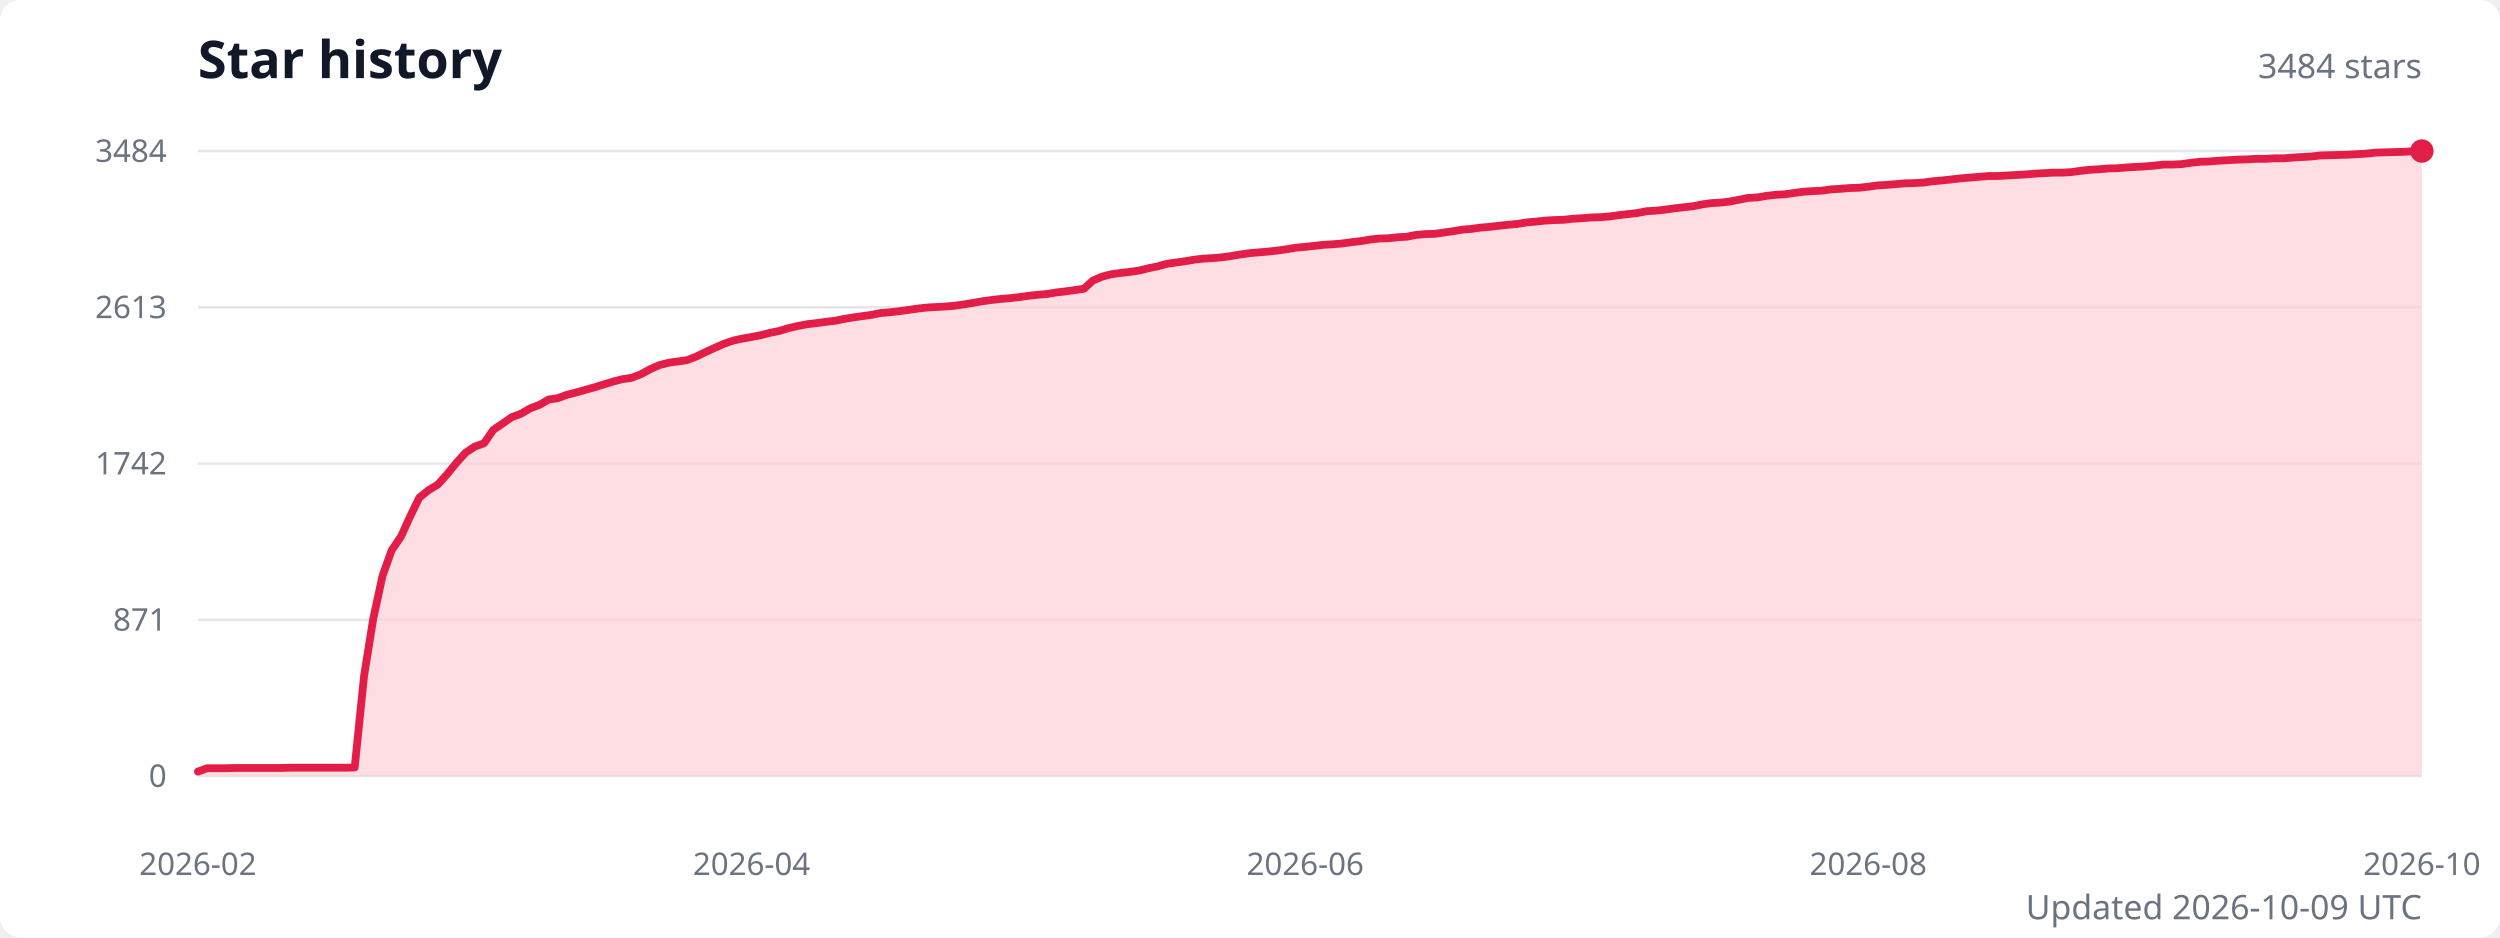
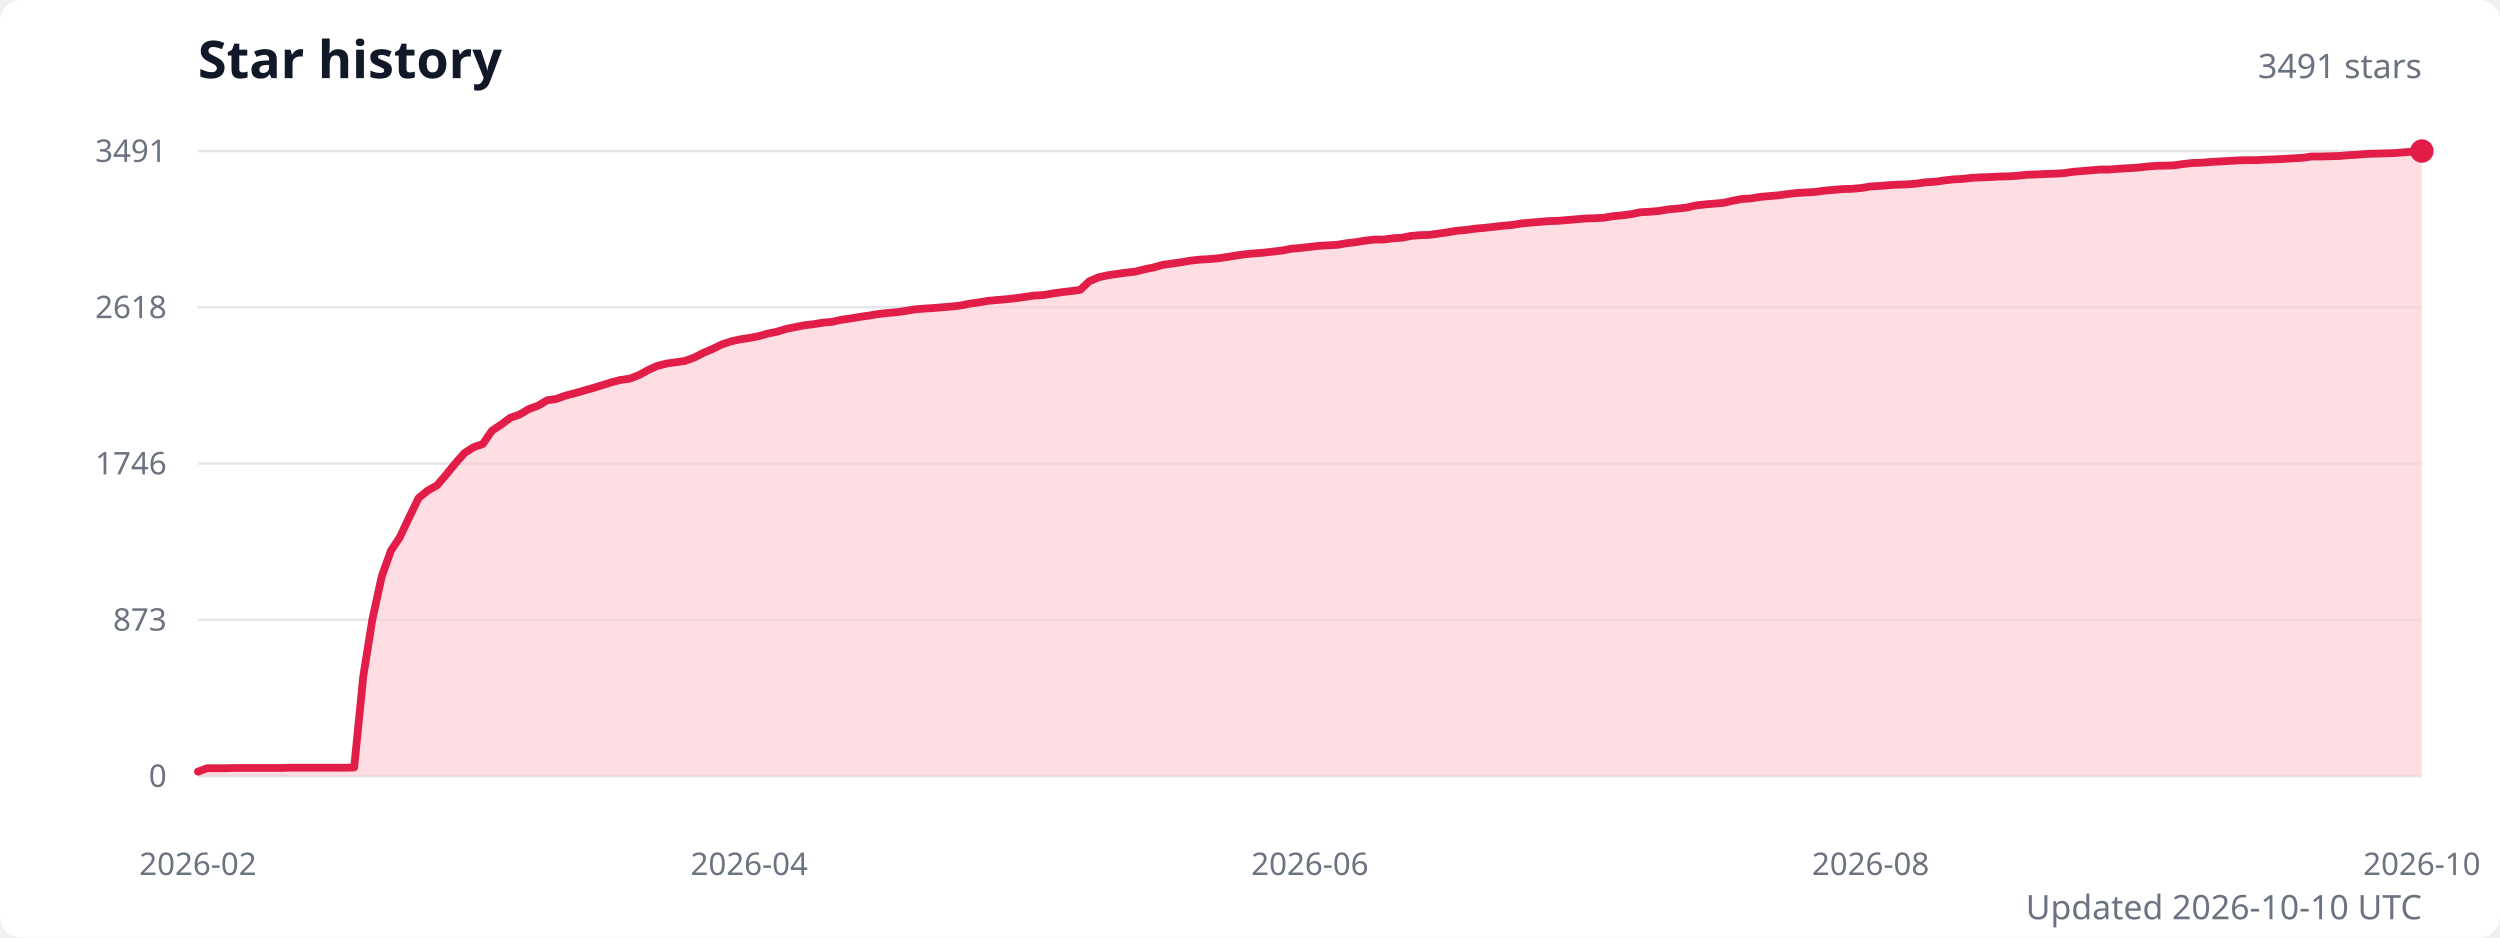
<svg xmlns="http://www.w3.org/2000/svg" width="960" height="360" viewBox="0 0 960 360" role="img" aria-labelledby="title description">
  <style>
    .title { fill: #111827; font: 600 20px system-ui, sans-serif; }
    .subtitle { fill: #6b7280; font: 13px system-ui, sans-serif; }
    .axis-label { fill: #6b7280; font: 12px system-ui, sans-serif; }
    .grid { stroke: #e5e7eb; stroke-width: 1; }
  </style>
  <rect width="100%" height="100%" fill="#ffffff" rx="8" />
  <text class="title" x="76" y="30">Star history</text>
-   <text class="subtitle" x="930" y="30" text-anchor="end">3484 stars</text>
+   <text class="subtitle" x="930" y="30" text-anchor="end">3491 stars</text>
  <line class="grid" x1="76" y1="298" x2="930" y2="298" />
  <text class="axis-label" x="64" y="298" text-anchor="end" dominant-baseline="middle">0</text>
  <line class="grid" x1="76" y1="238" x2="930" y2="238" />
-   <text class="axis-label" x="64" y="238" text-anchor="end" dominant-baseline="middle">871</text>
+   <text class="axis-label" x="64" y="238" text-anchor="end" dominant-baseline="middle">873</text>
  <line class="grid" x1="76" y1="178" x2="930" y2="178" />
-   <text class="axis-label" x="64" y="178" text-anchor="end" dominant-baseline="middle">1742</text>
+   <text class="axis-label" x="64" y="178" text-anchor="end" dominant-baseline="middle">1746</text>
  <line class="grid" x1="76" y1="118" x2="930" y2="118" />
-   <text class="axis-label" x="64" y="118" text-anchor="end" dominant-baseline="middle">2613</text>
+   <text class="axis-label" x="64" y="118" text-anchor="end" dominant-baseline="middle">2618</text>
  <line class="grid" x1="76" y1="58" x2="930" y2="58" />
-   <text class="axis-label" x="64" y="58" text-anchor="end" dominant-baseline="middle">3484</text>
-   <path d="M 76 298 L 76,296.3 79.5,295 83.1,295 86.6,295 90.2,294.9 93.7,294.9 97.3,294.9 100.8,294.9 104.3,294.9 107.9,294.9 111.4,294.8 115,294.8 118.5,294.8 122.1,294.8 125.6,294.8 129.2,294.8 132.7,294.8 136.2,294.7 139.8,259.6 143.3,237.7 146.9,221.1 150.4,211.3 154,206 157.5,198.3 161,191.1 164.6,188.2 168.1,186.1 171.7,182.1 175.2,177.8 178.8,173.8 182.3,171.5 185.9,170.2 189.4,165.1 192.9,162.7 196.5,160.2 200,158.9 203.6,156.8 207.1,155.5 210.7,153.4 214.2,152.9 217.7,151.6 221.3,150.7 224.8,149.7 228.4,148.7 231.9,147.6 235.5,146.5 239,145.6 242.5,145.1 246.1,143.7 249.6,141.8 253.2,140.2 256.7,139.3 260.3,138.8 263.8,138.3 267.4,136.9 270.9,135.2 274.4,133.6 278,132 281.5,130.8 285.1,130 288.6,129.4 292.2,128.7 295.7,127.8 299.2,127.1 302.8,126 306.3,125.2 309.9,124.5 313.4,124.1 317,123.6 320.5,123.2 324,122.5 327.6,121.9 331.1,121.4 334.7,120.9 338.2,120.2 341.8,119.9 345.3,119.5 348.9,119 352.4,118.5 355.9,118.1 359.5,117.9 363,117.7 366.6,117.4 370.1,116.9 373.7,116.3 377.2,115.7 380.7,115.2 384.3,114.8 387.8,114.5 391.4,114.1 394.9,113.6 398.5,113.2 402,112.9 405.6,112.3 409.1,111.9 412.6,111.4 416.2,110.9 419.7,107.7 423.3,106.2 426.8,105.3 430.4,104.8 433.9,104.4 437.4,103.9 441,103 444.5,102.3 448.1,101.3 451.6,100.8 455.2,100.3 458.7,99.7 462.2,99.3 465.8,99.1 469.3,98.8 472.9,98.3 476.4,97.7 480,97.2 483.5,96.9 487.1,96.6 490.6,96.2 494.1,95.7 497.7,95.1 501.2,94.8 504.8,94.4 508.3,94 511.9,93.8 515.4,93.5 518.9,93 522.5,92.6 526,92 529.6,91.6 533.1,91.5 536.7,91.1 540.2,90.9 543.8,90.2 547.3,89.9 550.8,89.8 554.4,89.3 557.9,88.8 561.5,88.2 565,87.9 568.6,87.4 572.1,87.1 575.6,86.7 579.2,86.3 582.7,86 586.3,85.4 589.8,85.1 593.4,84.7 596.9,84.5 600.4,84.4 604,84 607.5,83.8 611.1,83.5 614.6,83.4 618.2,83.1 621.7,82.6 625.3,82.2 628.8,81.8 632.3,81.1 635.9,80.9 639.4,80.5 643,80 646.5,79.6 650.1,79.2 653.6,78.5 657.1,78 660.7,77.8 664.2,77.4 667.8,76.7 671.3,76 674.9,75.8 678.4,75.2 682,74.8 685.5,74.6 689,74.1 692.6,73.6 696.1,73.4 699.7,73.2 703.2,72.7 706.8,72.5 710.3,72.2 713.8,72.1 717.4,71.7 720.9,71.2 724.5,71 728,70.7 731.6,70.4 735.1,70.3 738.6,70.1 742.2,69.6 745.7,69.3 749.3,68.9 752.8,68.5 756.4,68.2 759.9,67.9 763.5,67.6 767,67.6 770.5,67.4 774.1,67.2 777.6,67 781.2,66.7 784.7,66.5 788.3,66.3 791.8,66.3 795.3,66.1 798.9,65.6 802.4,65.2 806,65 809.5,64.7 813.1,64.6 816.6,64.3 820.1,64.1 823.7,63.9 827.2,63.6 830.8,63.2 834.3,63.2 837.9,63 841.4,62.5 845,62.1 848.5,62 852,61.7 855.6,61.5 859.1,61.3 862.7,61.2 866.2,61 869.8,61 873.3,60.8 876.8,60.8 880.4,60.5 883.9,60.3 887.5,60.1 891,59.7 894.6,59.6 898.1,59.5 901.7,59.4 905.2,59.2 908.7,59 912.3,58.6 915.8,58.5 919.4,58.4 922.9,58.3 926.5,58.1 930,58 L 930 298 Z" fill="#fecdd3" opacity="0.65" />
-   <polyline points="76,296.3 79.5,295 83.1,295 86.6,295 90.2,294.9 93.7,294.9 97.3,294.9 100.8,294.9 104.3,294.9 107.9,294.9 111.4,294.8 115,294.8 118.5,294.8 122.1,294.8 125.6,294.8 129.2,294.8 132.7,294.8 136.2,294.7 139.8,259.6 143.3,237.7 146.9,221.1 150.4,211.3 154,206 157.5,198.3 161,191.1 164.6,188.2 168.1,186.1 171.7,182.1 175.2,177.8 178.8,173.8 182.3,171.5 185.9,170.2 189.4,165.1 192.9,162.7 196.5,160.2 200,158.9 203.6,156.8 207.1,155.5 210.7,153.4 214.2,152.9 217.7,151.6 221.3,150.7 224.8,149.7 228.4,148.7 231.9,147.6 235.5,146.5 239,145.6 242.5,145.1 246.1,143.7 249.6,141.8 253.2,140.2 256.7,139.3 260.3,138.8 263.8,138.3 267.4,136.9 270.9,135.2 274.4,133.6 278,132 281.5,130.8 285.1,130 288.6,129.4 292.2,128.7 295.7,127.8 299.2,127.1 302.8,126 306.3,125.2 309.9,124.5 313.4,124.1 317,123.6 320.5,123.2 324,122.5 327.6,121.9 331.1,121.4 334.7,120.9 338.2,120.2 341.8,119.9 345.3,119.5 348.9,119 352.4,118.5 355.9,118.1 359.5,117.9 363,117.7 366.6,117.4 370.1,116.9 373.7,116.3 377.2,115.7 380.7,115.2 384.3,114.8 387.8,114.5 391.4,114.1 394.9,113.6 398.5,113.2 402,112.9 405.6,112.3 409.1,111.9 412.6,111.4 416.2,110.9 419.7,107.7 423.3,106.2 426.8,105.3 430.4,104.8 433.9,104.4 437.4,103.9 441,103 444.5,102.3 448.1,101.3 451.6,100.8 455.2,100.3 458.7,99.7 462.2,99.3 465.8,99.1 469.3,98.8 472.9,98.3 476.4,97.7 480,97.2 483.5,96.9 487.1,96.6 490.6,96.2 494.1,95.7 497.7,95.1 501.2,94.8 504.8,94.4 508.3,94 511.9,93.8 515.4,93.5 518.9,93 522.5,92.6 526,92 529.6,91.6 533.1,91.5 536.7,91.1 540.2,90.9 543.8,90.2 547.3,89.9 550.8,89.8 554.4,89.3 557.9,88.8 561.5,88.2 565,87.9 568.6,87.4 572.1,87.1 575.6,86.7 579.2,86.3 582.7,86 586.3,85.4 589.8,85.1 593.4,84.7 596.9,84.5 600.4,84.4 604,84 607.5,83.8 611.1,83.5 614.6,83.4 618.2,83.1 621.7,82.6 625.3,82.2 628.8,81.8 632.3,81.1 635.9,80.9 639.4,80.5 643,80 646.5,79.6 650.1,79.2 653.6,78.5 657.1,78 660.7,77.8 664.2,77.4 667.8,76.7 671.3,76 674.9,75.8 678.4,75.2 682,74.8 685.5,74.6 689,74.1 692.6,73.6 696.1,73.4 699.7,73.2 703.2,72.7 706.8,72.5 710.3,72.2 713.8,72.1 717.4,71.7 720.9,71.2 724.5,71 728,70.7 731.6,70.4 735.1,70.3 738.6,70.1 742.2,69.6 745.7,69.3 749.3,68.9 752.8,68.5 756.4,68.2 759.9,67.9 763.5,67.6 767,67.6 770.5,67.4 774.1,67.2 777.6,67 781.2,66.7 784.7,66.5 788.3,66.3 791.8,66.3 795.3,66.1 798.9,65.6 802.4,65.2 806,65 809.5,64.7 813.1,64.6 816.6,64.3 820.1,64.1 823.7,63.9 827.2,63.6 830.8,63.2 834.3,63.2 837.9,63 841.4,62.5 845,62.1 848.5,62 852,61.7 855.6,61.5 859.1,61.3 862.7,61.2 866.2,61 869.8,61 873.3,60.8 876.8,60.8 880.4,60.5 883.9,60.3 887.5,60.1 891,59.7 894.6,59.6 898.1,59.5 901.7,59.4 905.2,59.2 908.7,59 912.3,58.6 915.8,58.5 919.4,58.4 922.9,58.3 926.5,58.1 930,58" fill="none" stroke="#e11d48" stroke-width="3" stroke-linecap="round" stroke-linejoin="round" />
+   <text class="axis-label" x="64" y="58" text-anchor="end" dominant-baseline="middle">3491</text>
+   <path d="M 76 298 L 76,296.3 79.5,295 83.1,295 86.6,295 90.1,294.9 93.6,294.9 97.2,294.9 100.7,294.9 104.2,294.9 107.8,294.9 111.3,294.8 114.8,294.8 118.3,294.8 121.9,294.8 125.4,294.8 128.9,294.8 132.5,294.8 136,294.7 139.5,259.7 143,237.8 146.6,221.3 150.1,211.5 153.6,206.2 157.2,198.5 160.7,191.3 164.2,188.4 167.8,186.4 171.3,182.3 174.8,178 178.3,174 181.9,171.7 185.4,170.5 188.9,165.4 192.5,163 196,160.4 199.5,159.2 203,157.1 206.6,155.8 210.1,153.7 213.6,153.2 217.2,151.9 220.7,151 224.2,150 227.7,149 231.3,147.9 234.8,146.8 238.3,145.9 241.9,145.4 245.4,144 248.9,142.1 252.4,140.5 256,139.6 259.5,139.1 263,138.6 266.6,137.3 270.1,135.5 273.6,134 277.1,132.3 280.7,131.1 284.2,130.3 287.7,129.8 291.3,129.1 294.8,128.1 298.3,127.4 301.9,126.3 305.4,125.6 308.9,124.9 312.4,124.5 316,123.9 319.5,123.6 323,122.8 326.6,122.3 330.1,121.7 333.6,121.2 337.1,120.6 340.7,120.2 344.2,119.9 347.7,119.4 351.3,118.8 354.8,118.5 358.3,118.3 361.8,118 365.4,117.7 368.9,117.3 372.4,116.6 376,116.1 379.5,115.5 383,115.2 386.5,114.9 390.1,114.5 393.6,114 397.1,113.5 400.7,113.3 404.2,112.7 407.7,112.2 411.2,111.8 414.8,111.3 418.3,108 421.8,106.5 425.4,105.7 428.9,105.2 432.4,104.7 436,104.3 439.5,103.4 443,102.7 446.5,101.7 450.1,101.2 453.6,100.7 457.1,100.1 460.7,99.7 464.2,99.5 467.7,99.2 471.2,98.7 474.8,98.1 478.3,97.6 481.8,97.3 485.4,97 488.9,96.6 492.4,96.2 495.9,95.5 499.5,95.2 503,94.8 506.5,94.4 510.1,94.2 513.6,94 517.1,93.4 520.6,93 524.2,92.4 527.7,92 531.2,92 534.8,91.5 538.3,91.3 541.8,90.6 545.3,90.3 548.9,90.2 552.4,89.7 555.9,89.2 559.5,88.6 563,88.3 566.5,87.8 570,87.5 573.6,87.1 577.1,86.7 580.6,86.4 584.2,85.8 587.7,85.5 591.2,85.2 594.8,84.9 598.3,84.8 601.8,84.5 605.3,84.2 608.9,83.9 612.4,83.8 615.9,83.6 619.5,83 623,82.7 626.5,82.2 630,81.5 633.6,81.3 637.1,81 640.6,80.4 644.2,80.1 647.7,79.7 651.2,78.9 654.7,78.5 658.3,78.2 661.8,77.9 665.3,77.1 668.9,76.4 672.4,76.2 675.9,75.6 679.4,75.3 683,75 686.5,74.5 690,74.1 693.6,73.9 697.1,73.7 700.6,73.2 704.1,72.9 707.7,72.6 711.2,72.5 714.7,72.2 718.3,71.6 721.8,71.4 725.3,71.1 728.9,70.9 732.4,70.8 735.9,70.5 739.4,70 743,69.8 746.5,69.3 750,68.9 753.6,68.7 757.1,68.3 760.6,68.1 764.1,68 767.7,67.8 771.2,67.7 774.7,67.5 778.3,67.1 781.8,67 785.3,66.8 788.8,66.7 792.4,66.5 795.9,66 799.4,65.7 803,65.4 806.5,65.1 810,65.1 813.5,64.8 817.1,64.6 820.6,64.4 824.1,64 827.7,63.7 831.2,63.6 834.7,63.5 838.2,63 841.8,62.6 845.3,62.5 848.8,62.2 852.4,62 855.9,61.8 859.4,61.6 863,61.5 866.5,61.5 870,61.3 873.5,61.2 877.1,61 880.6,60.8 884.1,60.6 887.7,60.1 891.2,60.1 894.7,60 898.2,59.9 901.8,59.6 905.3,59.4 908.8,59.1 912.4,59 915.9,58.9 919.4,58.8 922.9,58.5 926.5,58.2 930,58 L 930 298 Z" fill="#fecdd3" opacity="0.65" />
+   <polyline points="76,296.3 79.5,295 83.1,295 86.6,295 90.1,294.9 93.6,294.9 97.2,294.9 100.7,294.9 104.2,294.9 107.8,294.9 111.3,294.8 114.8,294.8 118.3,294.8 121.9,294.8 125.4,294.8 128.9,294.8 132.5,294.8 136,294.7 139.5,259.7 143,237.8 146.6,221.3 150.1,211.5 153.6,206.2 157.2,198.5 160.7,191.3 164.2,188.4 167.8,186.4 171.3,182.3 174.8,178 178.3,174 181.9,171.7 185.4,170.5 188.9,165.4 192.5,163 196,160.4 199.5,159.2 203,157.1 206.6,155.8 210.1,153.7 213.6,153.2 217.2,151.9 220.7,151 224.2,150 227.7,149 231.3,147.9 234.8,146.8 238.3,145.9 241.9,145.4 245.4,144 248.9,142.1 252.4,140.5 256,139.6 259.5,139.1 263,138.6 266.6,137.3 270.1,135.5 273.6,134 277.1,132.3 280.7,131.1 284.2,130.3 287.7,129.8 291.3,129.1 294.8,128.1 298.3,127.4 301.9,126.3 305.4,125.6 308.9,124.9 312.4,124.5 316,123.9 319.5,123.6 323,122.8 326.6,122.3 330.1,121.7 333.6,121.2 337.1,120.6 340.7,120.2 344.2,119.9 347.7,119.4 351.3,118.8 354.8,118.5 358.3,118.3 361.8,118 365.4,117.7 368.9,117.3 372.4,116.6 376,116.1 379.5,115.5 383,115.2 386.5,114.9 390.1,114.5 393.6,114 397.1,113.5 400.7,113.3 404.2,112.7 407.7,112.2 411.2,111.8 414.8,111.3 418.3,108 421.8,106.5 425.4,105.7 428.9,105.2 432.4,104.7 436,104.3 439.5,103.4 443,102.7 446.5,101.7 450.1,101.2 453.6,100.7 457.1,100.1 460.7,99.7 464.2,99.5 467.7,99.2 471.2,98.7 474.8,98.1 478.3,97.6 481.8,97.3 485.4,97 488.9,96.6 492.4,96.2 495.9,95.5 499.5,95.2 503,94.8 506.5,94.4 510.1,94.2 513.6,94 517.1,93.4 520.6,93 524.2,92.4 527.7,92 531.2,92 534.8,91.5 538.3,91.3 541.8,90.6 545.3,90.3 548.9,90.2 552.4,89.7 555.9,89.2 559.5,88.6 563,88.3 566.5,87.8 570,87.5 573.6,87.1 577.1,86.7 580.6,86.4 584.2,85.8 587.7,85.5 591.2,85.2 594.8,84.9 598.3,84.8 601.8,84.5 605.3,84.2 608.9,83.9 612.4,83.8 615.9,83.6 619.5,83 623,82.7 626.5,82.2 630,81.5 633.6,81.3 637.1,81 640.6,80.4 644.2,80.1 647.7,79.7 651.2,78.9 654.7,78.5 658.3,78.2 661.8,77.9 665.3,77.1 668.9,76.4 672.4,76.2 675.9,75.6 679.4,75.3 683,75 686.5,74.5 690,74.1 693.6,73.9 697.1,73.7 700.6,73.2 704.1,72.9 707.7,72.6 711.2,72.5 714.7,72.2 718.3,71.6 721.8,71.4 725.3,71.1 728.9,70.9 732.4,70.8 735.9,70.5 739.4,70 743,69.8 746.5,69.3 750,68.9 753.6,68.7 757.1,68.3 760.6,68.1 764.1,68 767.7,67.8 771.2,67.7 774.7,67.5 778.3,67.1 781.8,67 785.3,66.8 788.8,66.7 792.4,66.5 795.9,66 799.4,65.7 803,65.4 806.5,65.1 810,65.1 813.5,64.8 817.1,64.6 820.6,64.4 824.1,64 827.7,63.7 831.2,63.6 834.7,63.5 838.2,63 841.8,62.6 845.3,62.5 848.8,62.2 852.4,62 855.9,61.8 859.4,61.6 863,61.5 866.5,61.5 870,61.3 873.5,61.2 877.1,61 880.6,60.8 884.1,60.6 887.7,60.1 891.2,60.1 894.7,60 898.2,59.9 901.8,59.6 905.3,59.4 908.8,59.1 912.4,59 915.9,58.9 919.4,58.8 922.9,58.5 926.5,58.2 930,58" fill="none" stroke="#e11d48" stroke-width="3" stroke-linecap="round" stroke-linejoin="round" />
  <circle cx="930" cy="58" r="4.5" fill="#e11d48" />
  <text class="axis-label" x="76" y="336" text-anchor="middle">2026-02</text>
-   <text class="axis-label" x="288.6" y="336" text-anchor="middle">2026-04</text>
-   <text class="axis-label" x="501.2" y="336" text-anchor="middle">2026-06</text>
-   <text class="axis-label" x="717.4" y="336" text-anchor="middle">2026-08</text>
+   <text class="axis-label" x="287.7" y="336" text-anchor="middle">2026-04</text>
+   <text class="axis-label" x="503" y="336" text-anchor="middle">2026-06</text>
+   <text class="axis-label" x="718.3" y="336" text-anchor="middle">2026-08</text>
  <text class="axis-label" x="930" y="336" text-anchor="middle">2026-10</text>
-   <text class="subtitle" x="930" y="353" text-anchor="end">Updated 2026-10-09 UTC</text>
+   <text class="subtitle" x="930" y="353" text-anchor="end">Updated 2026-10-10 UTC</text>
</svg>
